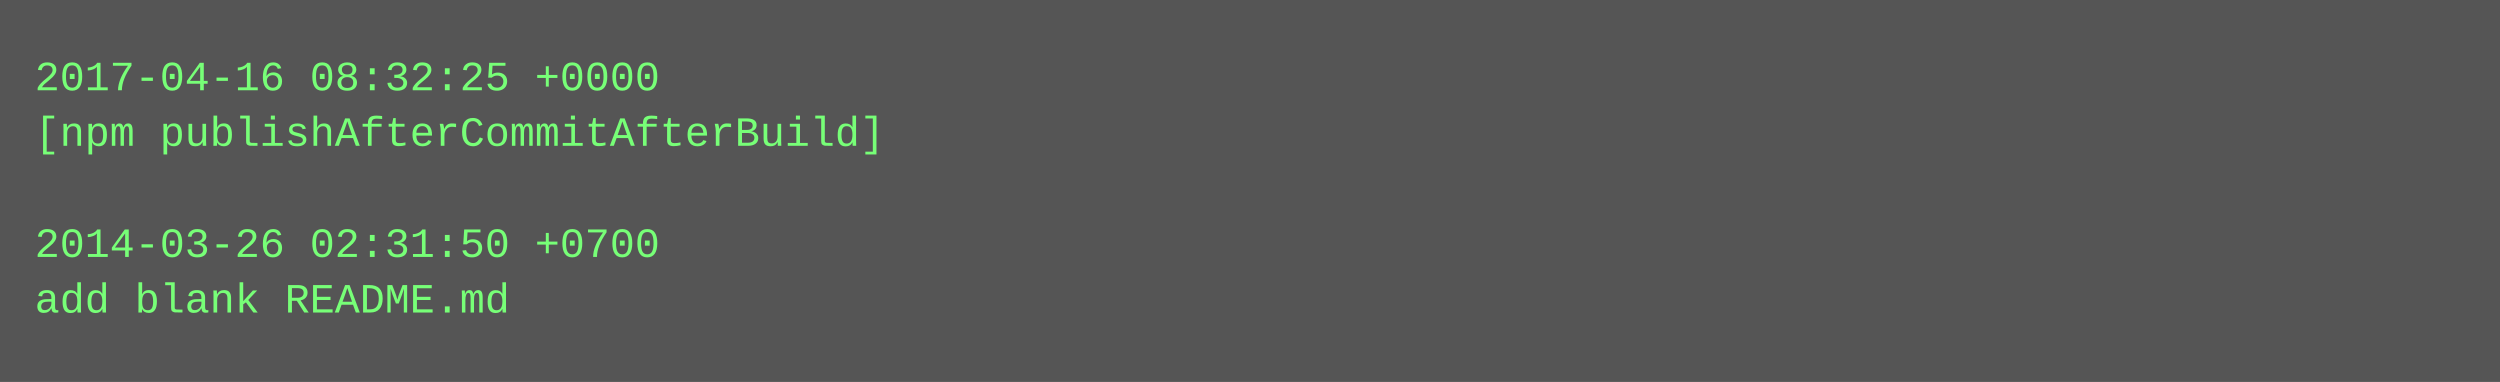
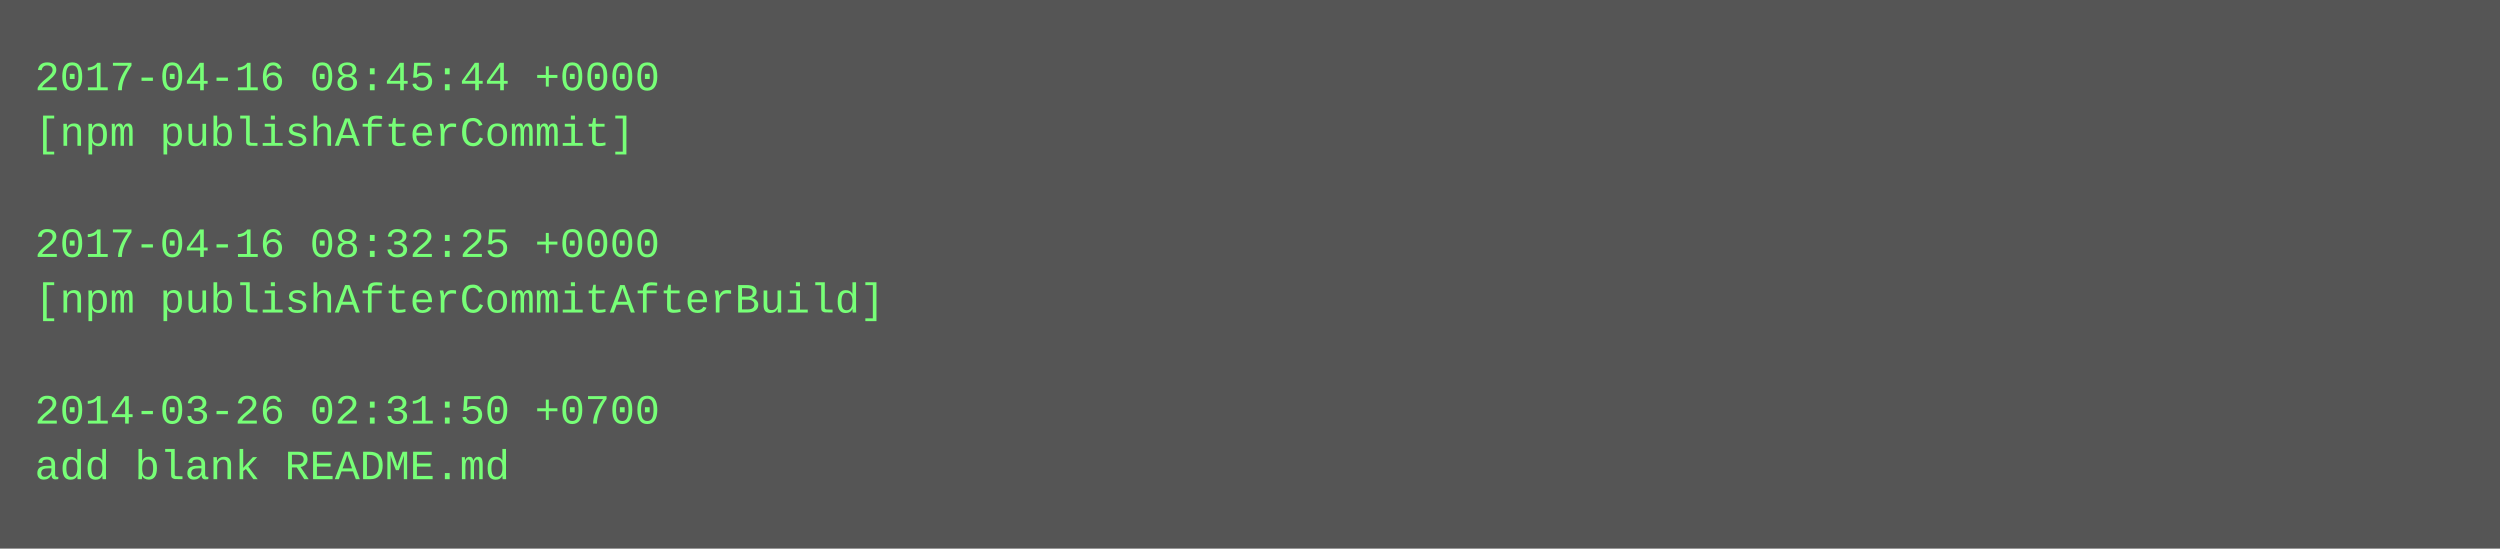
- <svg xmlns="http://www.w3.org/2000/svg" height="110" width="720">
-   <rect height="110" fill="#555" width="720" />
+ <svg xmlns="http://www.w3.org/2000/svg" height="158" width="720">
+   <rect height="158" fill="#555" width="720" />
  <text fill="#7f7" font-family="Courier New" font-size="12" xml:space="preserve">
-     <tspan x="10" y="26">2017-04-16 08:32:25 +0000</tspan>
-     <tspan x="10" y="42">[npm publishAfterCommitAfterBuild]</tspan>
+     <tspan x="10" y="26">2017-04-16 08:45:44 +0000</tspan>
+     <tspan x="10" y="42">[npm publishAfterCommit]</tspan>
    <tspan x="10" y="58" />
-     <tspan x="10" y="74">2014-03-26 02:31:50 +0700</tspan>
-     <tspan x="10" y="90">add blank README.md</tspan>
+     <tspan x="10" y="74">2017-04-16 08:32:25 +0000</tspan>
+     <tspan x="10" y="90">[npm publishAfterCommitAfterBuild]</tspan>
+     <tspan x="10" y="106" />
+     <tspan x="10" y="122">2014-03-26 02:31:50 +0700</tspan>
+     <tspan x="10" y="138">add blank README.md</tspan>
  </text>
</svg>
